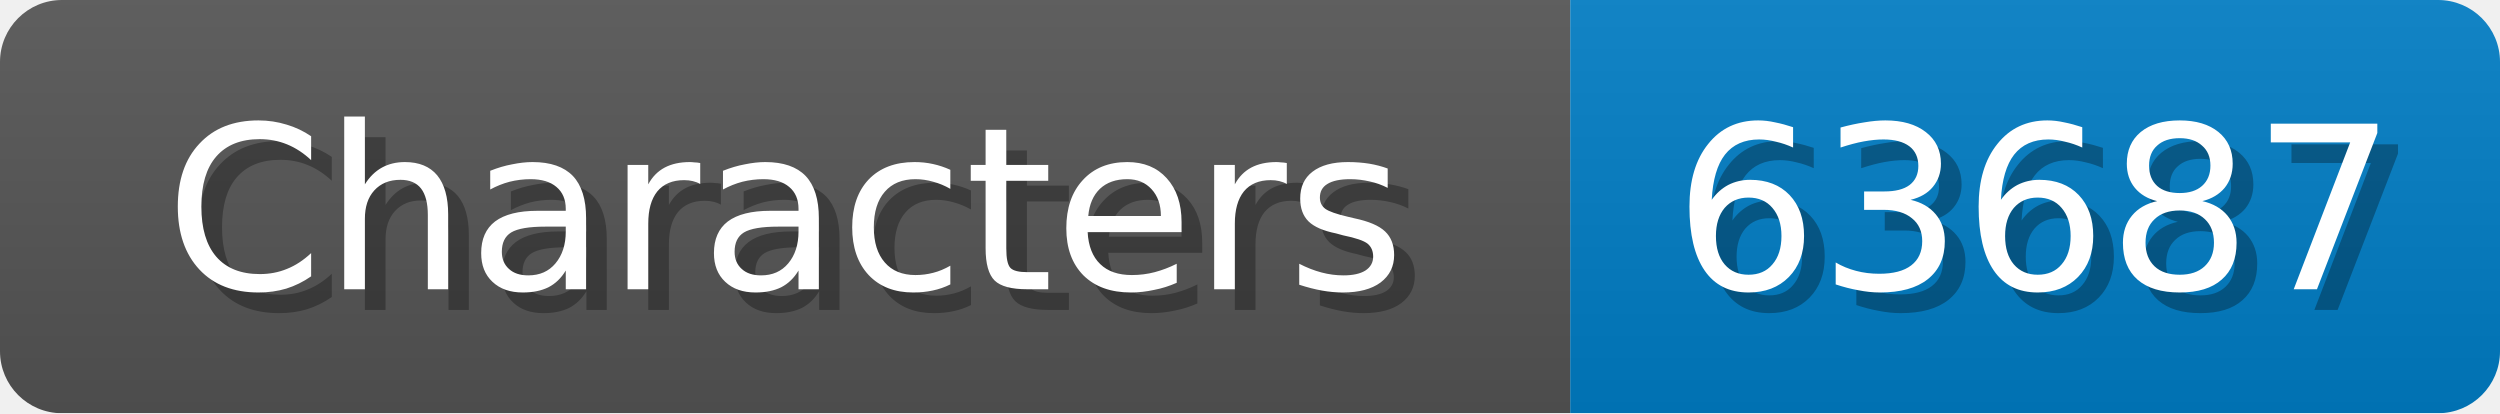
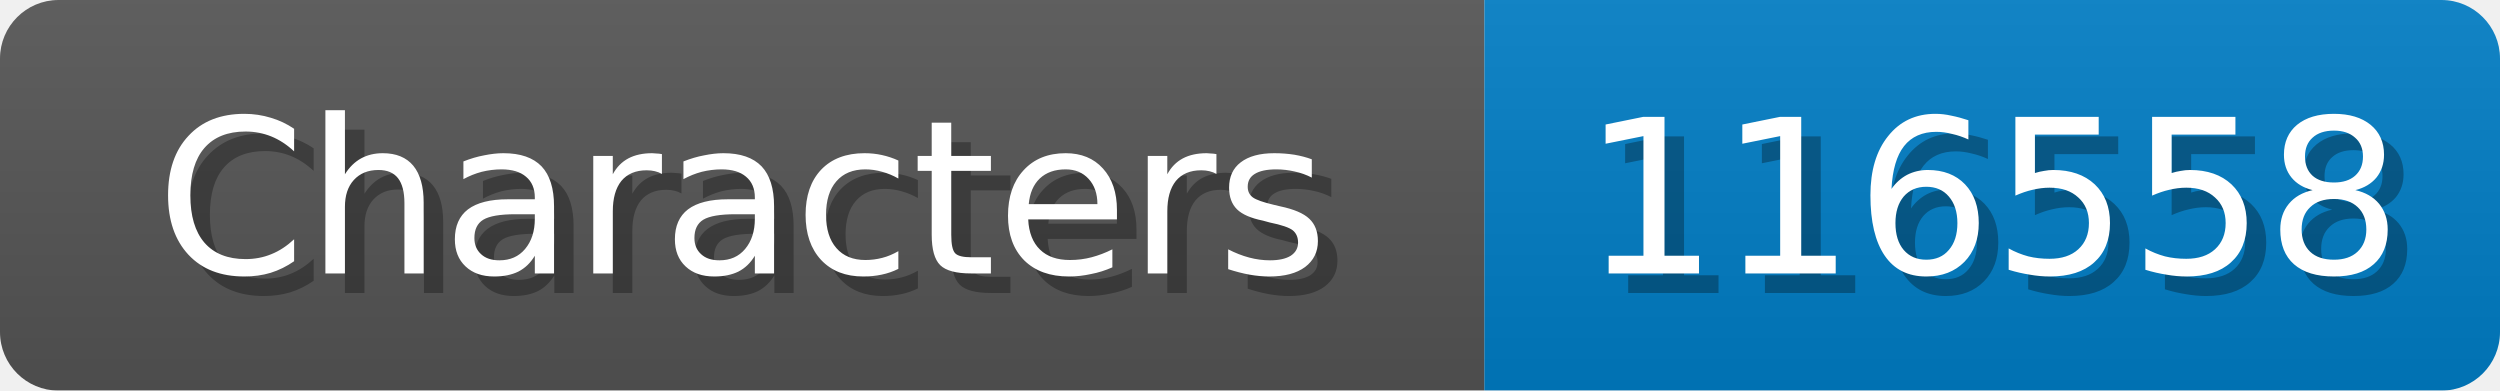
- <svg xmlns="http://www.w3.org/2000/svg" width="121" height="20">
+ <svg xmlns="http://www.w3.org/2000/svg" width="128" height="20">
  <linearGradient id="b" x2="0" y2="100%">
    <stop offset="0" stop-color="#bbb" stop-opacity=".1" />
    <stop offset="1" stop-opacity=".1" />
  </linearGradient>
  <mask id="anybadge_1">
-     <rect width="121" height="20" rx="3" fill="#fff" />
+     <rect width="128" height="20" rx="3" fill="#fff" />
  </mask>
  <g mask="url(#anybadge_1)">
    <path fill="#555" d="M0 0h76v20H0z" />
-     <path fill="#007ec6" d="M76 0h45v20H76z" />
-     <path fill="url(#b)" d="M0 0h121v20H0z" />
+     <path fill="#007ec6" d="M76 0h52v20H76z" />
+     <path fill="url(#b)" d="M0 0h128v20H0z" />
  </g>
  <g fill="#fff" text-anchor="middle" font-family="DejaVu Sans,Verdana,Geneva,sans-serif" font-size="11">
    <text x="39.0" y="15" fill="#010101" fill-opacity=".3">Characters</text>
    <text x="38.0" y="14">Characters</text>
  </g>
  <g fill="#fff" text-anchor="middle" font-family="DejaVu Sans,Verdana,Geneva,sans-serif" font-size="11">
-     <text x="99.5" y="15" fill="#010101" fill-opacity=".3">63687</text>
-     <text x="98.5" y="14">63687</text>
+     <text x="103.0" y="15" fill="#010101" fill-opacity=".3">116558</text>
+     <text x="102.0" y="14">116558</text>
  </g>
</svg>
